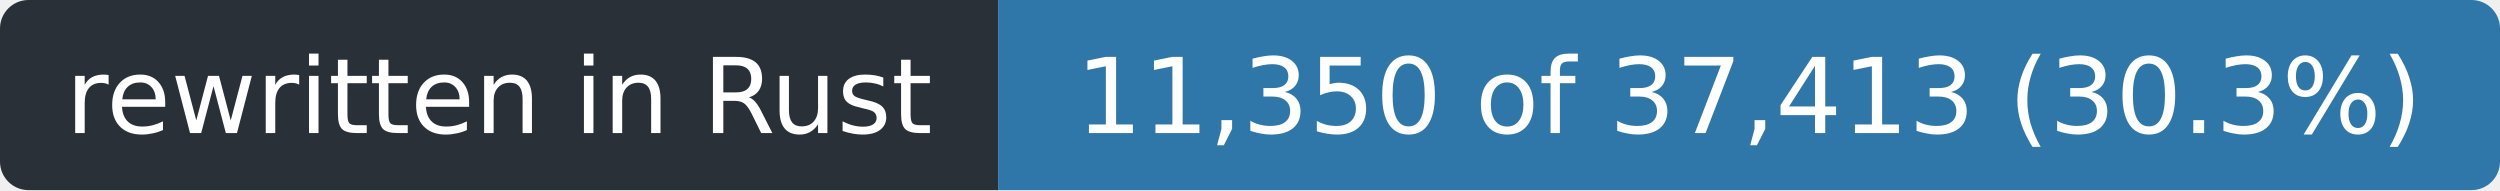
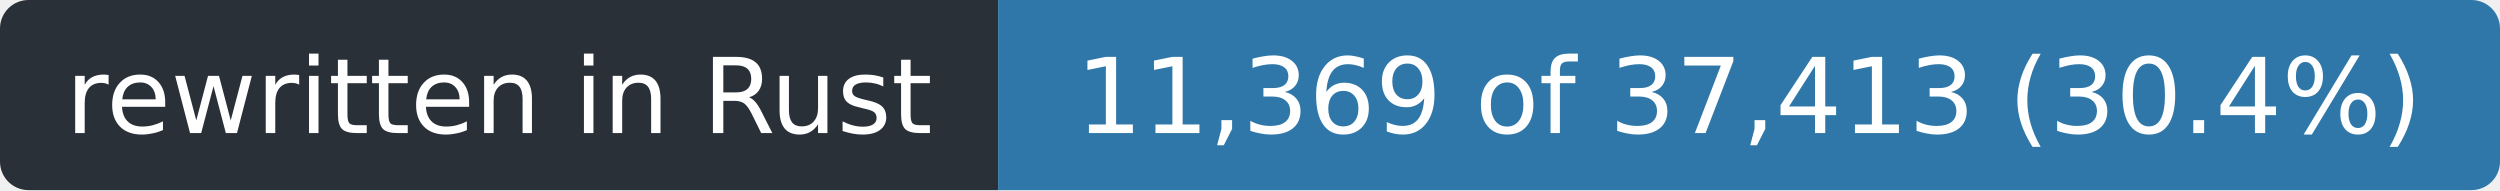
- <svg xmlns="http://www.w3.org/2000/svg" width="263" height="20" role="img" aria-label="rewritten in Rust: 11,350 of 37,413 (30.3%)">
+ <svg xmlns="http://www.w3.org/2000/svg" width="263" height="20" role="img" aria-label="rewritten in Rust: 11,369 of 37,413 (30.4%)">
  <clipPath id="r">
    <rect width="263" height="20" rx="3" />
  </clipPath>
  <g clip-path="url(#r)">
    <rect width="105" height="20" fill="#2a3038" />
    <rect x="105" width="158" height="20" fill="#2f77a8" />
  </g>
  <g fill="#fff" font-family="Verdana,Geneva,DejaVu Sans,sans-serif" font-size="11" text-anchor="middle">
    <text x="52.5" y="14" textLength="93">rewritten in Rust</text>
-     <text x="184.0" y="14" textLength="146">11,350 of 37,413 (30.3%)</text>
+     <text x="184.0" y="14" textLength="146">11,369 of 37,413 (30.4%)</text>
  </g>
</svg>
